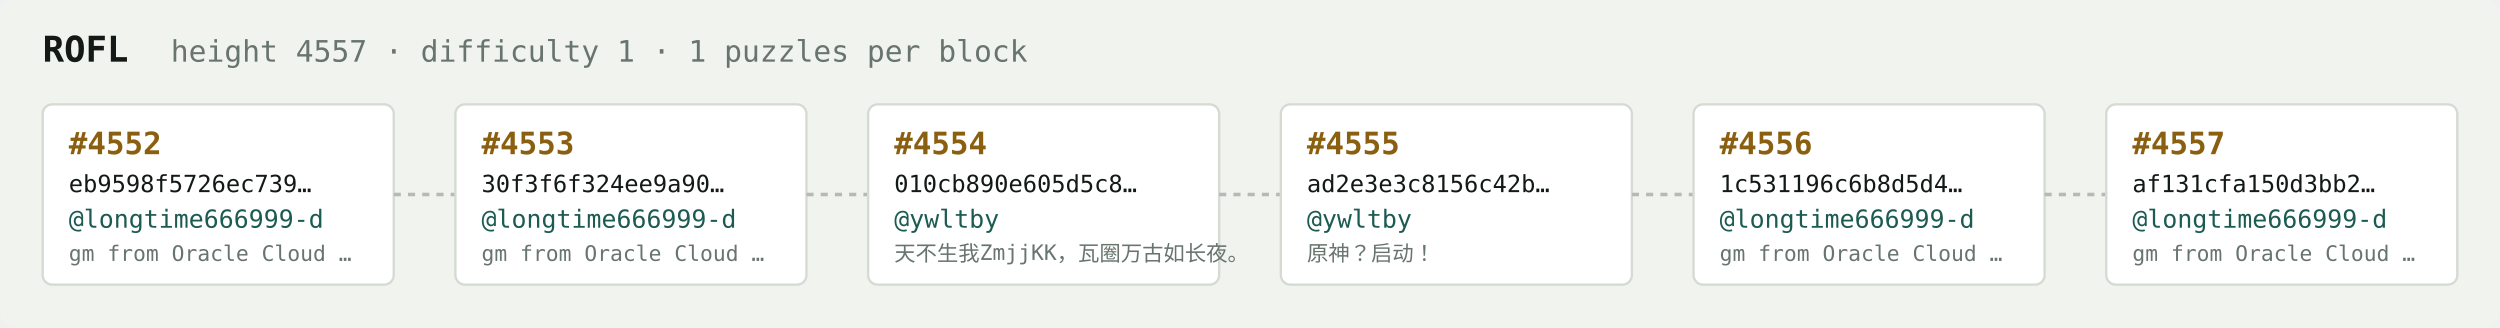
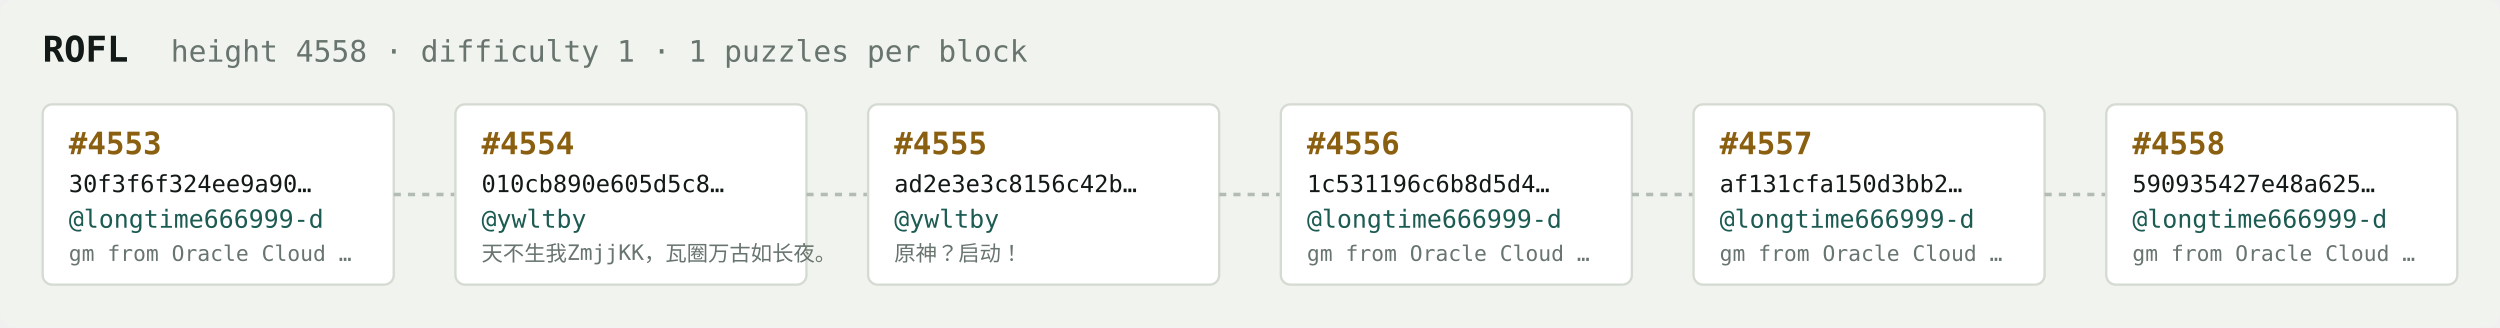
<svg xmlns="http://www.w3.org/2000/svg" width="1054" height="138" viewBox="0 0 1054 138" font-family="ui-monospace,SFMono-Regular,Menlo,monospace">
  <rect fill="#f1f3ef" width="1054" height="138" rx="6" />
  <text x="18" y="26" fill="#121916" font-size="15" font-weight="700">ROFL</text>
-   <text x="72" y="26" fill="#68746e" font-size="12.5">height 4557 · difficulty 1 · 1 puzzles per block</text>
+   <text x="72" y="26" fill="#68746e" font-size="12.5">height 4558 · difficulty 1 · 1 puzzles per block</text>
  <rect x="18" y="44" width="148" height="76" rx="4" fill="#ffffff" stroke="#d5dbd2" stroke-width="1" />
-   <text x="29" y="65" fill="#8a5f10" font-size="13" font-weight="700">#4552</text>
-   <text x="29" y="81" fill="#121916" font-size="10">eb9598f5726ec739…</text>
+   <text x="29" y="65" fill="#8a5f10" font-size="13" font-weight="700">#4553</text>
+   <text x="29" y="81" fill="#121916" font-size="10">30f3f6f324ee9a90…</text>
  <text x="29" y="96" fill="#1c5b52" font-size="10.5">@longtime666999-d</text>
  <text x="29" y="110" fill="#68746e" font-size="9">gm from Oracle Cloud …</text>
  <line x1="166" y1="82.0" x2="192" y2="82.0" stroke="#b3bcb4" stroke-width="1.5" stroke-dasharray="3 3" />
  <rect x="192" y="44" width="148" height="76" rx="4" fill="#ffffff" stroke="#d5dbd2" stroke-width="1" />
-   <text x="203" y="65" fill="#8a5f10" font-size="13" font-weight="700">#4553</text>
-   <text x="203" y="81" fill="#121916" font-size="10">30f3f6f324ee9a90…</text>
-   <text x="203" y="96" fill="#1c5b52" font-size="10.5">@longtime666999-d</text>
-   <text x="203" y="110" fill="#68746e" font-size="9">gm from Oracle Cloud …</text>
+   <text x="203" y="65" fill="#8a5f10" font-size="13" font-weight="700">#4554</text>
+   <text x="203" y="81" fill="#121916" font-size="10">010cb890e605d5c8…</text>
+   <text x="203" y="96" fill="#1c5b52" font-size="10.5">@ywltby</text>
+   <text x="203" y="110" fill="#68746e" font-size="9">天不生我ZmjjKK，瓦圈万古如长夜。</text>
  <line x1="340" y1="82.0" x2="366" y2="82.0" stroke="#b3bcb4" stroke-width="1.5" stroke-dasharray="3 3" />
  <rect x="366" y="44" width="148" height="76" rx="4" fill="#ffffff" stroke="#d5dbd2" stroke-width="1" />
-   <text x="377" y="65" fill="#8a5f10" font-size="13" font-weight="700">#4554</text>
-   <text x="377" y="81" fill="#121916" font-size="10">010cb890e605d5c8…</text>
+   <text x="377" y="65" fill="#8a5f10" font-size="13" font-weight="700">#4555</text>
+   <text x="377" y="81" fill="#121916" font-size="10">ad2e3e3c8156c42b…</text>
  <text x="377" y="96" fill="#1c5b52" font-size="10.5">@ywltby</text>
-   <text x="377" y="110" fill="#68746e" font-size="9">天不生我ZmjjKK，瓦圈万古如长夜。</text>
+   <text x="377" y="110" fill="#68746e" font-size="9">原神？启动！</text>
  <line x1="514" y1="82.0" x2="540" y2="82.0" stroke="#b3bcb4" stroke-width="1.5" stroke-dasharray="3 3" />
  <rect x="540" y="44" width="148" height="76" rx="4" fill="#ffffff" stroke="#d5dbd2" stroke-width="1" />
-   <text x="551" y="65" fill="#8a5f10" font-size="13" font-weight="700">#4555</text>
-   <text x="551" y="81" fill="#121916" font-size="10">ad2e3e3c8156c42b…</text>
-   <text x="551" y="96" fill="#1c5b52" font-size="10.5">@ywltby</text>
-   <text x="551" y="110" fill="#68746e" font-size="9">原神？启动！</text>
+   <text x="551" y="65" fill="#8a5f10" font-size="13" font-weight="700">#4556</text>
+   <text x="551" y="81" fill="#121916" font-size="10">1c531196c6b8d5d4…</text>
+   <text x="551" y="96" fill="#1c5b52" font-size="10.5">@longtime666999-d</text>
+   <text x="551" y="110" fill="#68746e" font-size="9">gm from Oracle Cloud …</text>
  <line x1="688" y1="82.0" x2="714" y2="82.0" stroke="#b3bcb4" stroke-width="1.5" stroke-dasharray="3 3" />
  <rect x="714" y="44" width="148" height="76" rx="4" fill="#ffffff" stroke="#d5dbd2" stroke-width="1" />
-   <text x="725" y="65" fill="#8a5f10" font-size="13" font-weight="700">#4556</text>
-   <text x="725" y="81" fill="#121916" font-size="10">1c531196c6b8d5d4…</text>
+   <text x="725" y="65" fill="#8a5f10" font-size="13" font-weight="700">#4557</text>
+   <text x="725" y="81" fill="#121916" font-size="10">af131cfa150d3bb2…</text>
  <text x="725" y="96" fill="#1c5b52" font-size="10.5">@longtime666999-d</text>
  <text x="725" y="110" fill="#68746e" font-size="9">gm from Oracle Cloud …</text>
  <line x1="862" y1="82.0" x2="888" y2="82.0" stroke="#b3bcb4" stroke-width="1.5" stroke-dasharray="3 3" />
  <rect x="888" y="44" width="148" height="76" rx="4" fill="#ffffff" stroke="#d5dbd2" stroke-width="1" />
-   <text x="899" y="65" fill="#8a5f10" font-size="13" font-weight="700">#4557</text>
-   <text x="899" y="81" fill="#121916" font-size="10">af131cfa150d3bb2…</text>
+   <text x="899" y="65" fill="#8a5f10" font-size="13" font-weight="700">#4558</text>
+   <text x="899" y="81" fill="#121916" font-size="10">590935427e48a625…</text>
  <text x="899" y="96" fill="#1c5b52" font-size="10.5">@longtime666999-d</text>
  <text x="899" y="110" fill="#68746e" font-size="9">gm from Oracle Cloud …</text>
</svg>
